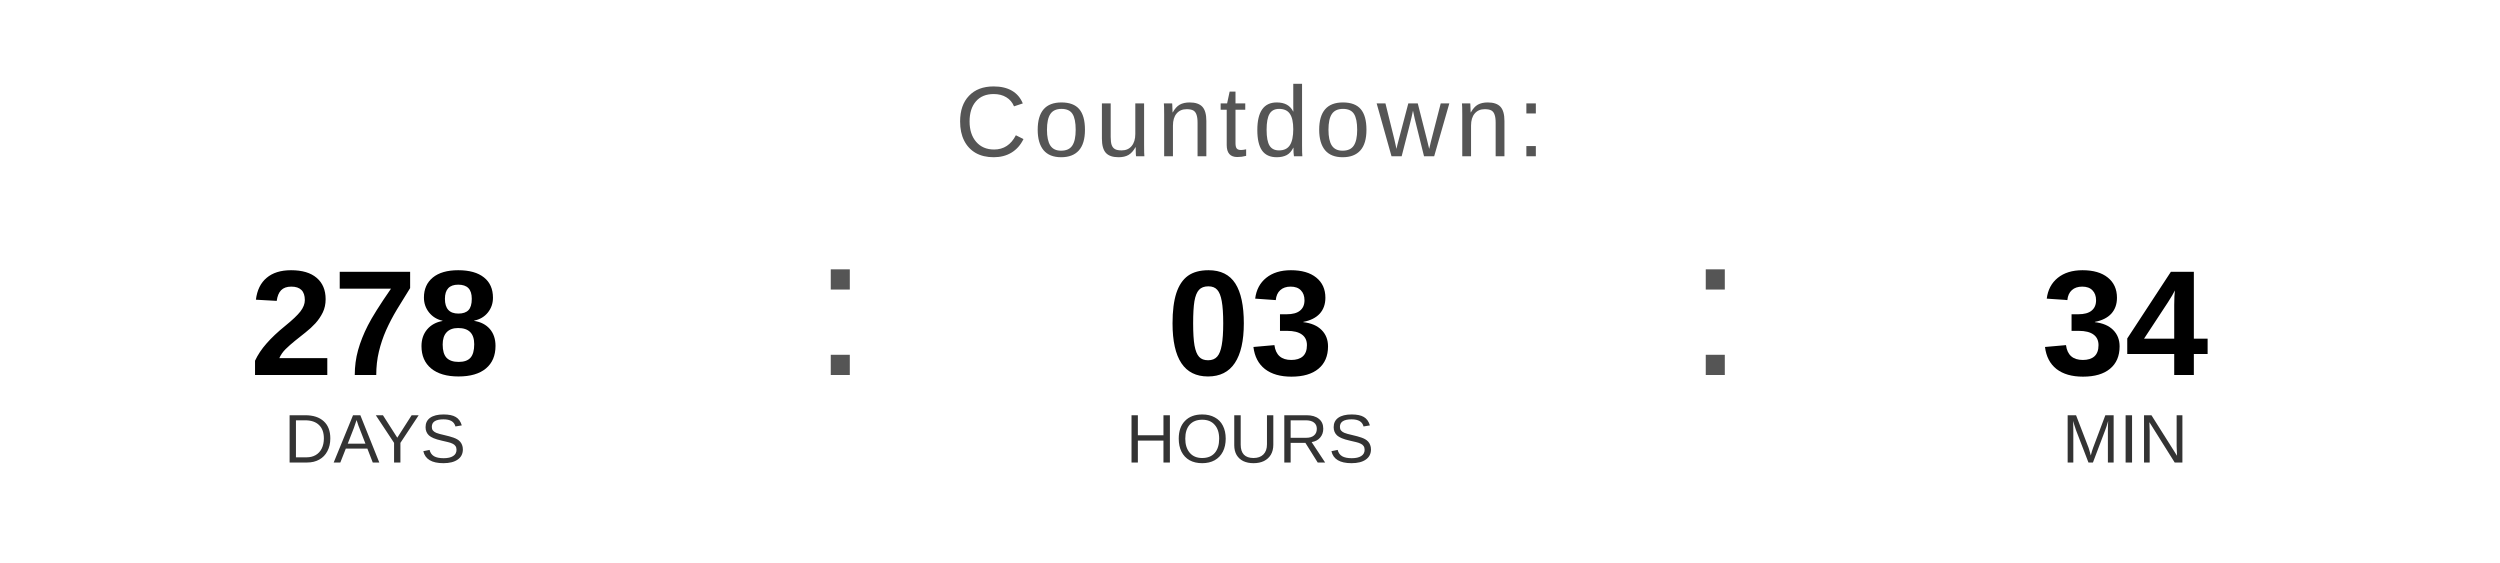
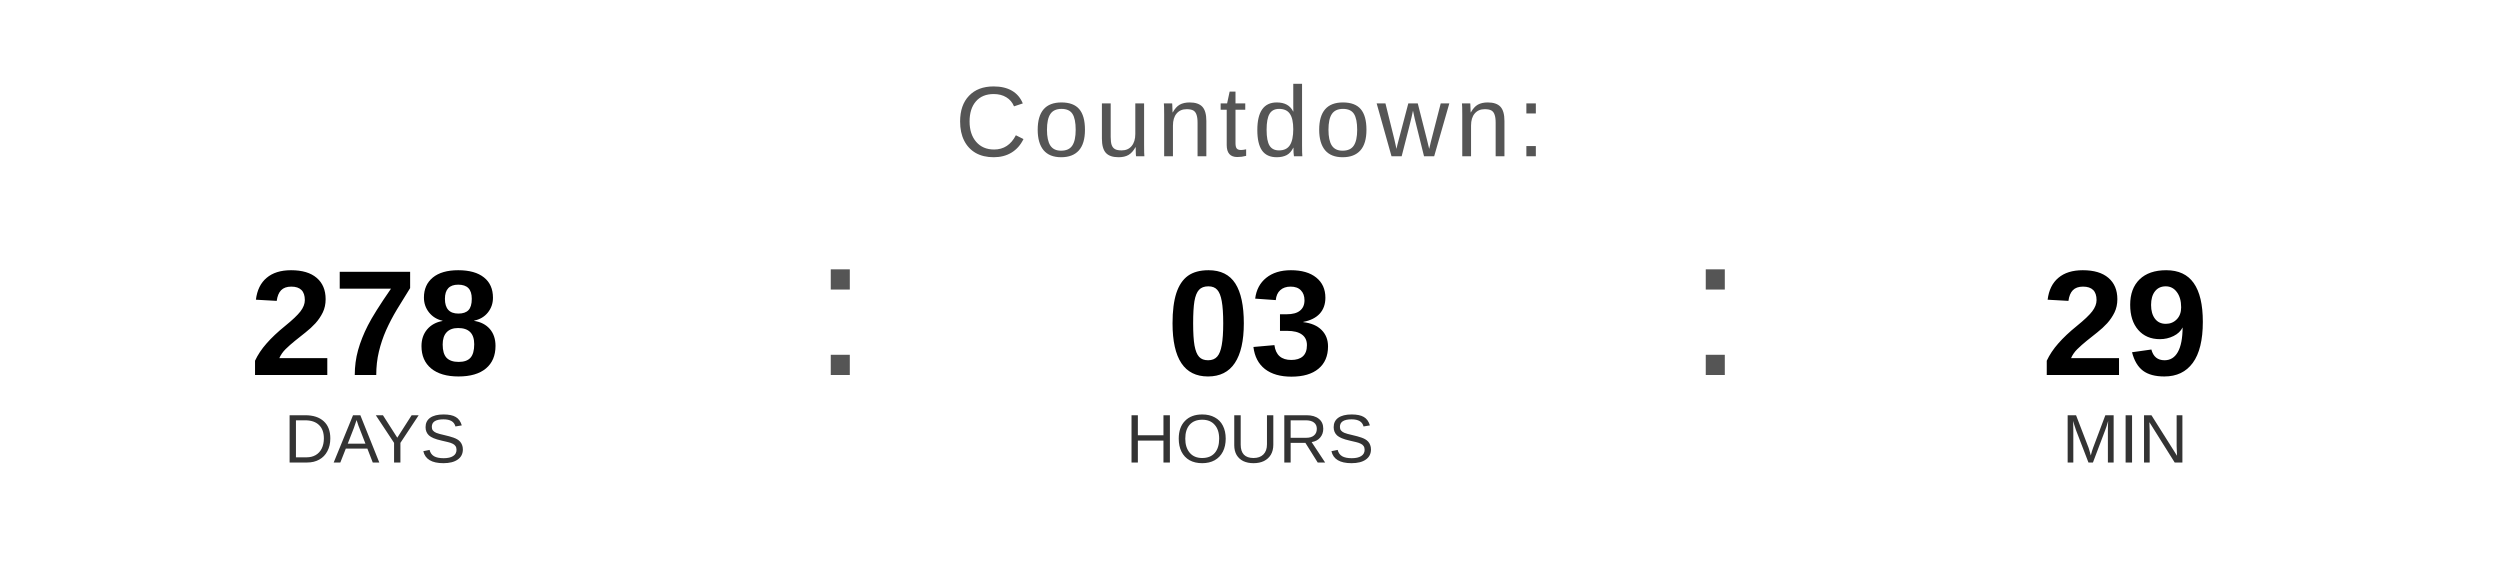
<svg xmlns="http://www.w3.org/2000/svg" width="400" height="90" viewBox="0 0 400 90">
  <text x="200" y="25" font-family="Arial, Helvetica, sans-serif" font-size="16" fill="#555555" text-anchor="middle" letter-spacing="1">
    Countdown:
  </text>
  <text x="60" y="60" font-family="Arial, Helvetica, sans-serif" font-size="24" font-weight="bold" fill="#000000" text-anchor="middle">278</text>
  <text x="60" y="74" font-family="Arial, Helvetica, sans-serif" font-size="11" fill="#333333" text-anchor="middle">DAYS</text>
  <text x="130" y="60" font-family="Arial, sans-serif" font-size="32" fill="#555555">:</text>
  <text x="200" y="60" font-family="Arial, Helvetica, sans-serif" font-size="24" font-weight="bold" fill="#000000" text-anchor="middle">03</text>
  <text x="200" y="74" font-family="Arial, Helvetica, sans-serif" font-size="11" fill="#333333" text-anchor="middle">HOURS</text>
  <text x="270" y="60" font-family="Arial, sans-serif" font-size="32" fill="#555555">:</text>
-   <text x="340" y="60" font-family="Arial, Helvetica, sans-serif" font-size="24" font-weight="bold" fill="#000000" text-anchor="middle">34</text>
+   <text x="340" y="60" font-family="Arial, Helvetica, sans-serif" font-size="24" font-weight="bold" fill="#000000" text-anchor="middle">29</text>
  <text x="340" y="74" font-family="Arial, Helvetica, sans-serif" font-size="11" fill="#333333" text-anchor="middle">MIN</text>
</svg>
